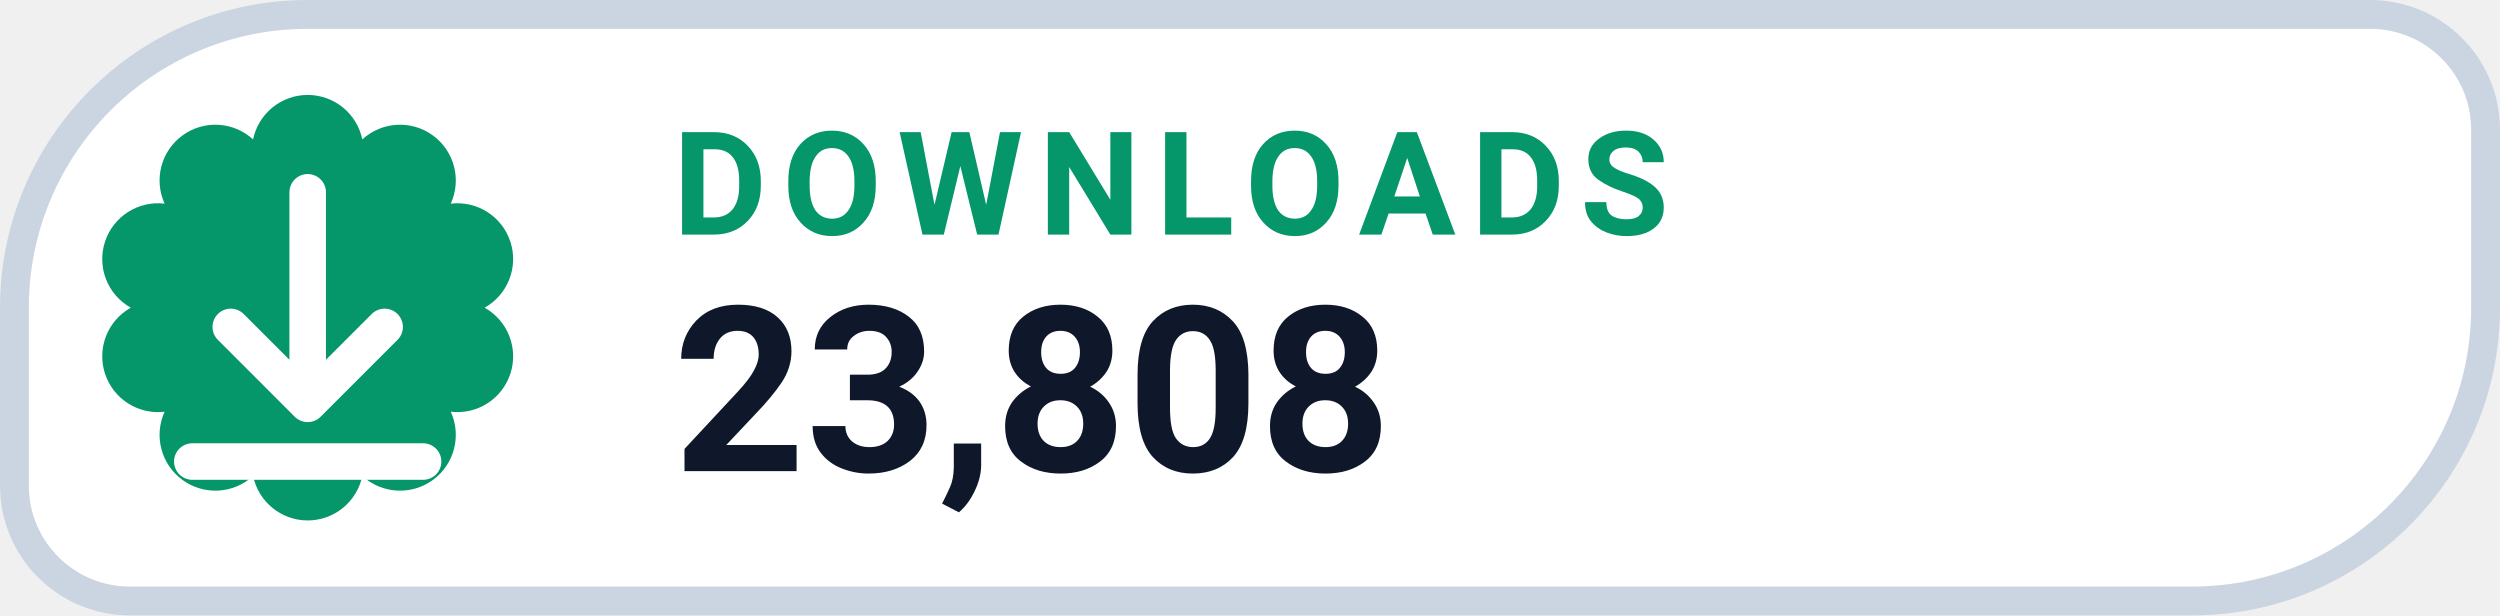
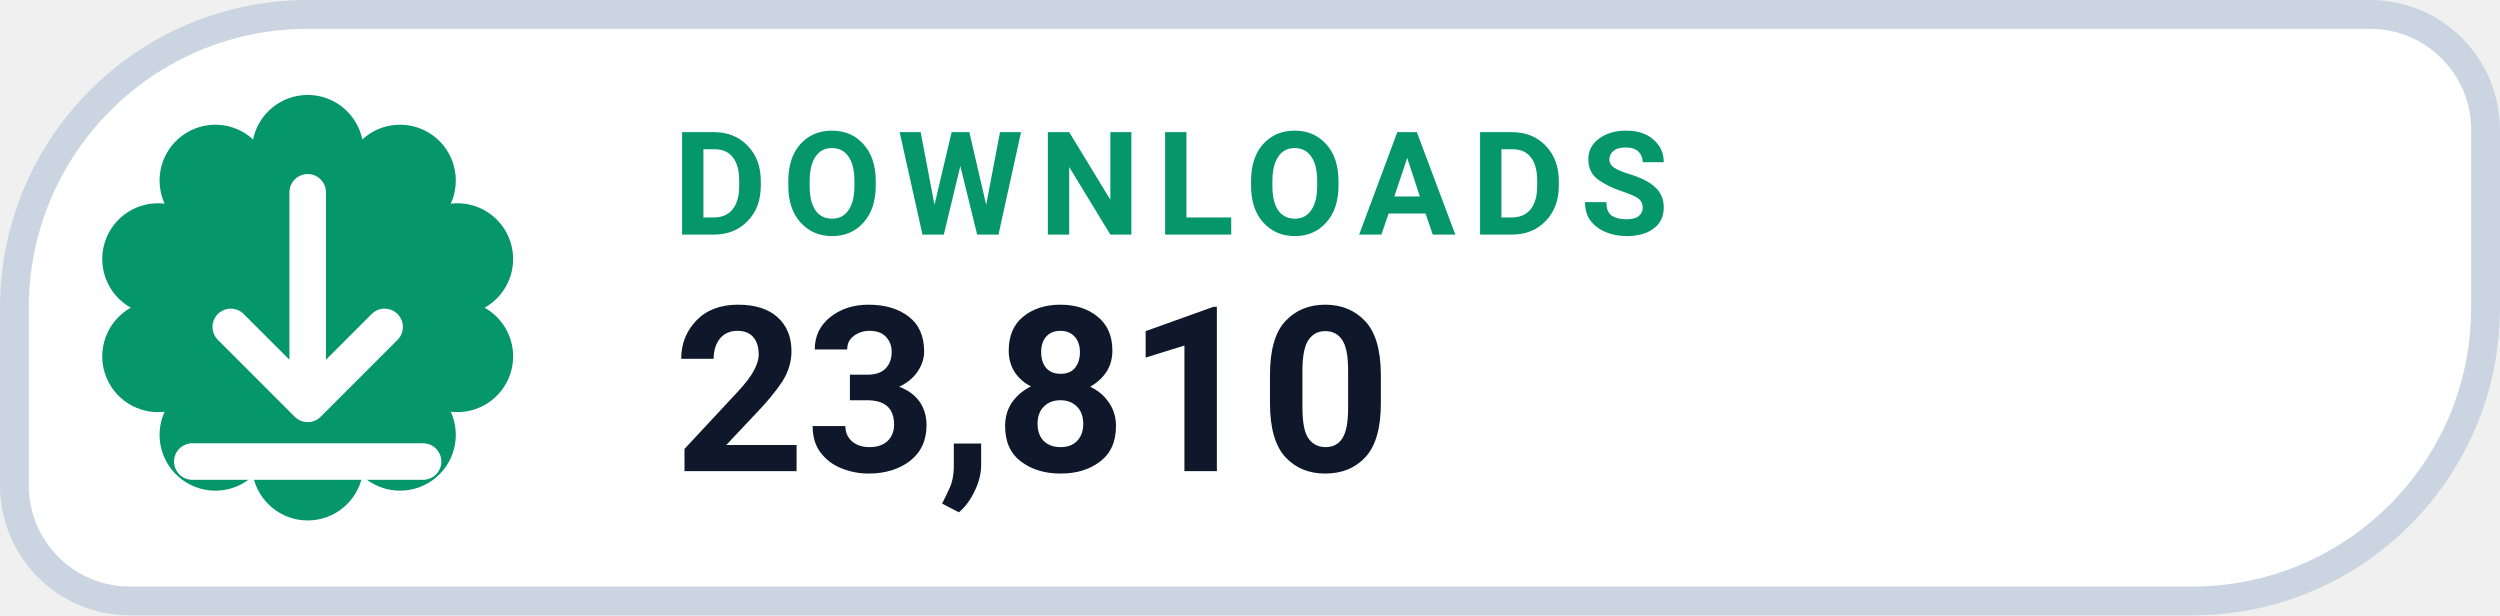
- <svg xmlns="http://www.w3.org/2000/svg" width="130" height="32" viewBox="0 0 130 32" role="img" aria-label="DOWNLOADS 23,808">
+ <svg xmlns="http://www.w3.org/2000/svg" width="130" height="32" viewBox="0 0 130 32" role="img" aria-label="DOWNLOADS 23,810">
  <path d="M 16.00 0.75 H 123.25 A 6.00 6.00 0 0 1 129.25 6.75 V 16.00 A 15.25 15.25 0 0 1 114.00 31.25 H 6.75 A 6.00 6.00 0 0 1 0.75 25.25 V 16.00 A 15.25 15.25 0 0 1 16.00 0.75 Z" fill="#FFFFFF" stroke="#CBD5E1" stroke-width="1.5" />
  <path d="M 13.16 7.25 A 2.90 2.90 0 0 1 18.84 7.25 A 2.90 2.90 0 0 1 23.44 10.59 A 2.90 2.90 0 0 1 25.20 16.00 A 2.90 2.90 0 0 1 23.44 21.41 A 2.90 2.90 0 0 1 18.84 24.75 A 2.90 2.90 0 0 1 13.16 24.75 A 2.90 2.90 0 0 1 8.56 21.41 A 2.90 2.90 0 0 1 6.80 16.00 A 2.90 2.90 0 0 1 8.56 10.59 A 2.90 2.90 0 0 1 13.16 7.25 Z" fill="#059669" />
  <g transform="translate(16 16)" style="color:#FFFFFF;">
    <path d="M0 -6 v11 m0 0 l4 -4 m-4 4 l-4 -4 M-6 8 h12" fill="none" stroke="currentColor" stroke-width="1.9" stroke-linecap="round" stroke-linejoin="round" />
  </g>
  <text x="35" y="12.2" fill="#059669" font-family="-apple-system,BlinkMacSystemFont,'Segoe UI',Roboto,Helvetica,Arial,sans-serif" font-size="7.5" font-weight="700" letter-spacing=".8">DOWNLOADS</text>
-   <text x="35" y="24.5" fill="#0F172A" font-family="-apple-system,BlinkMacSystemFont,'Segoe UI',Roboto,Helvetica,Arial,sans-serif" font-size="12" font-weight="750">23,808</text>
+   <text x="35" y="24.5" fill="#0F172A" font-family="-apple-system,BlinkMacSystemFont,'Segoe UI',Roboto,Helvetica,Arial,sans-serif" font-size="12" font-weight="750">23,810</text>
</svg>
